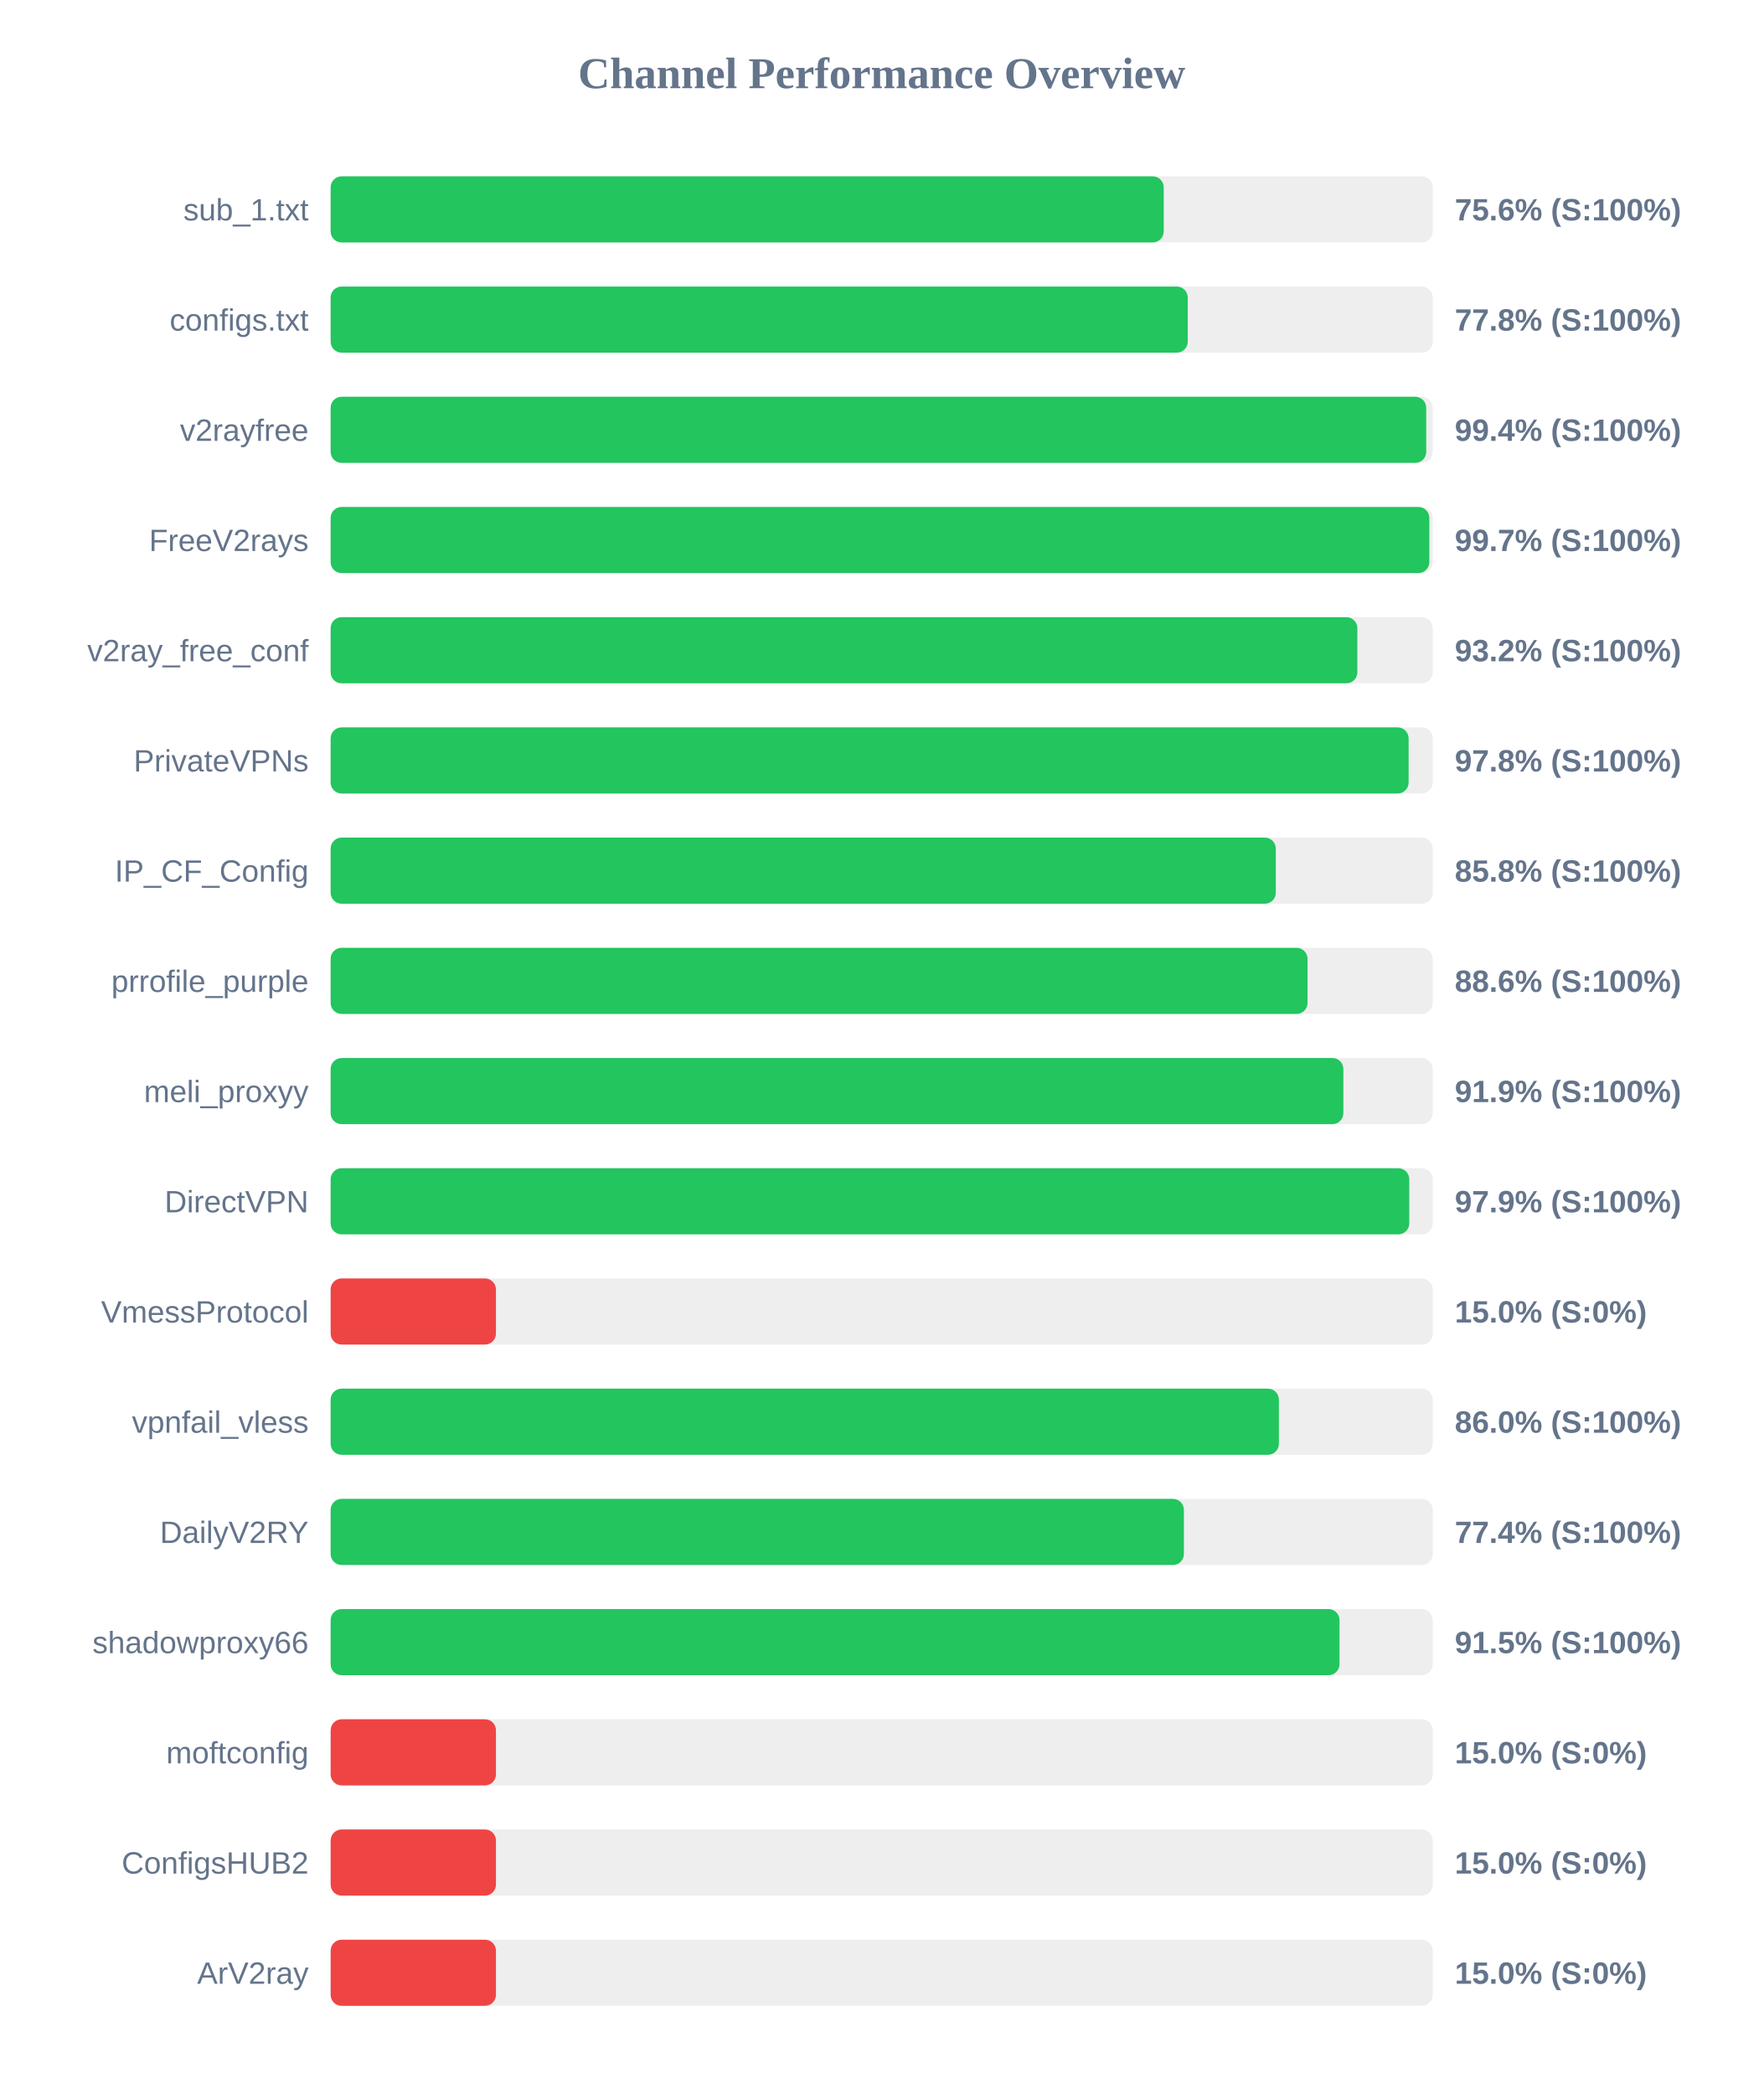
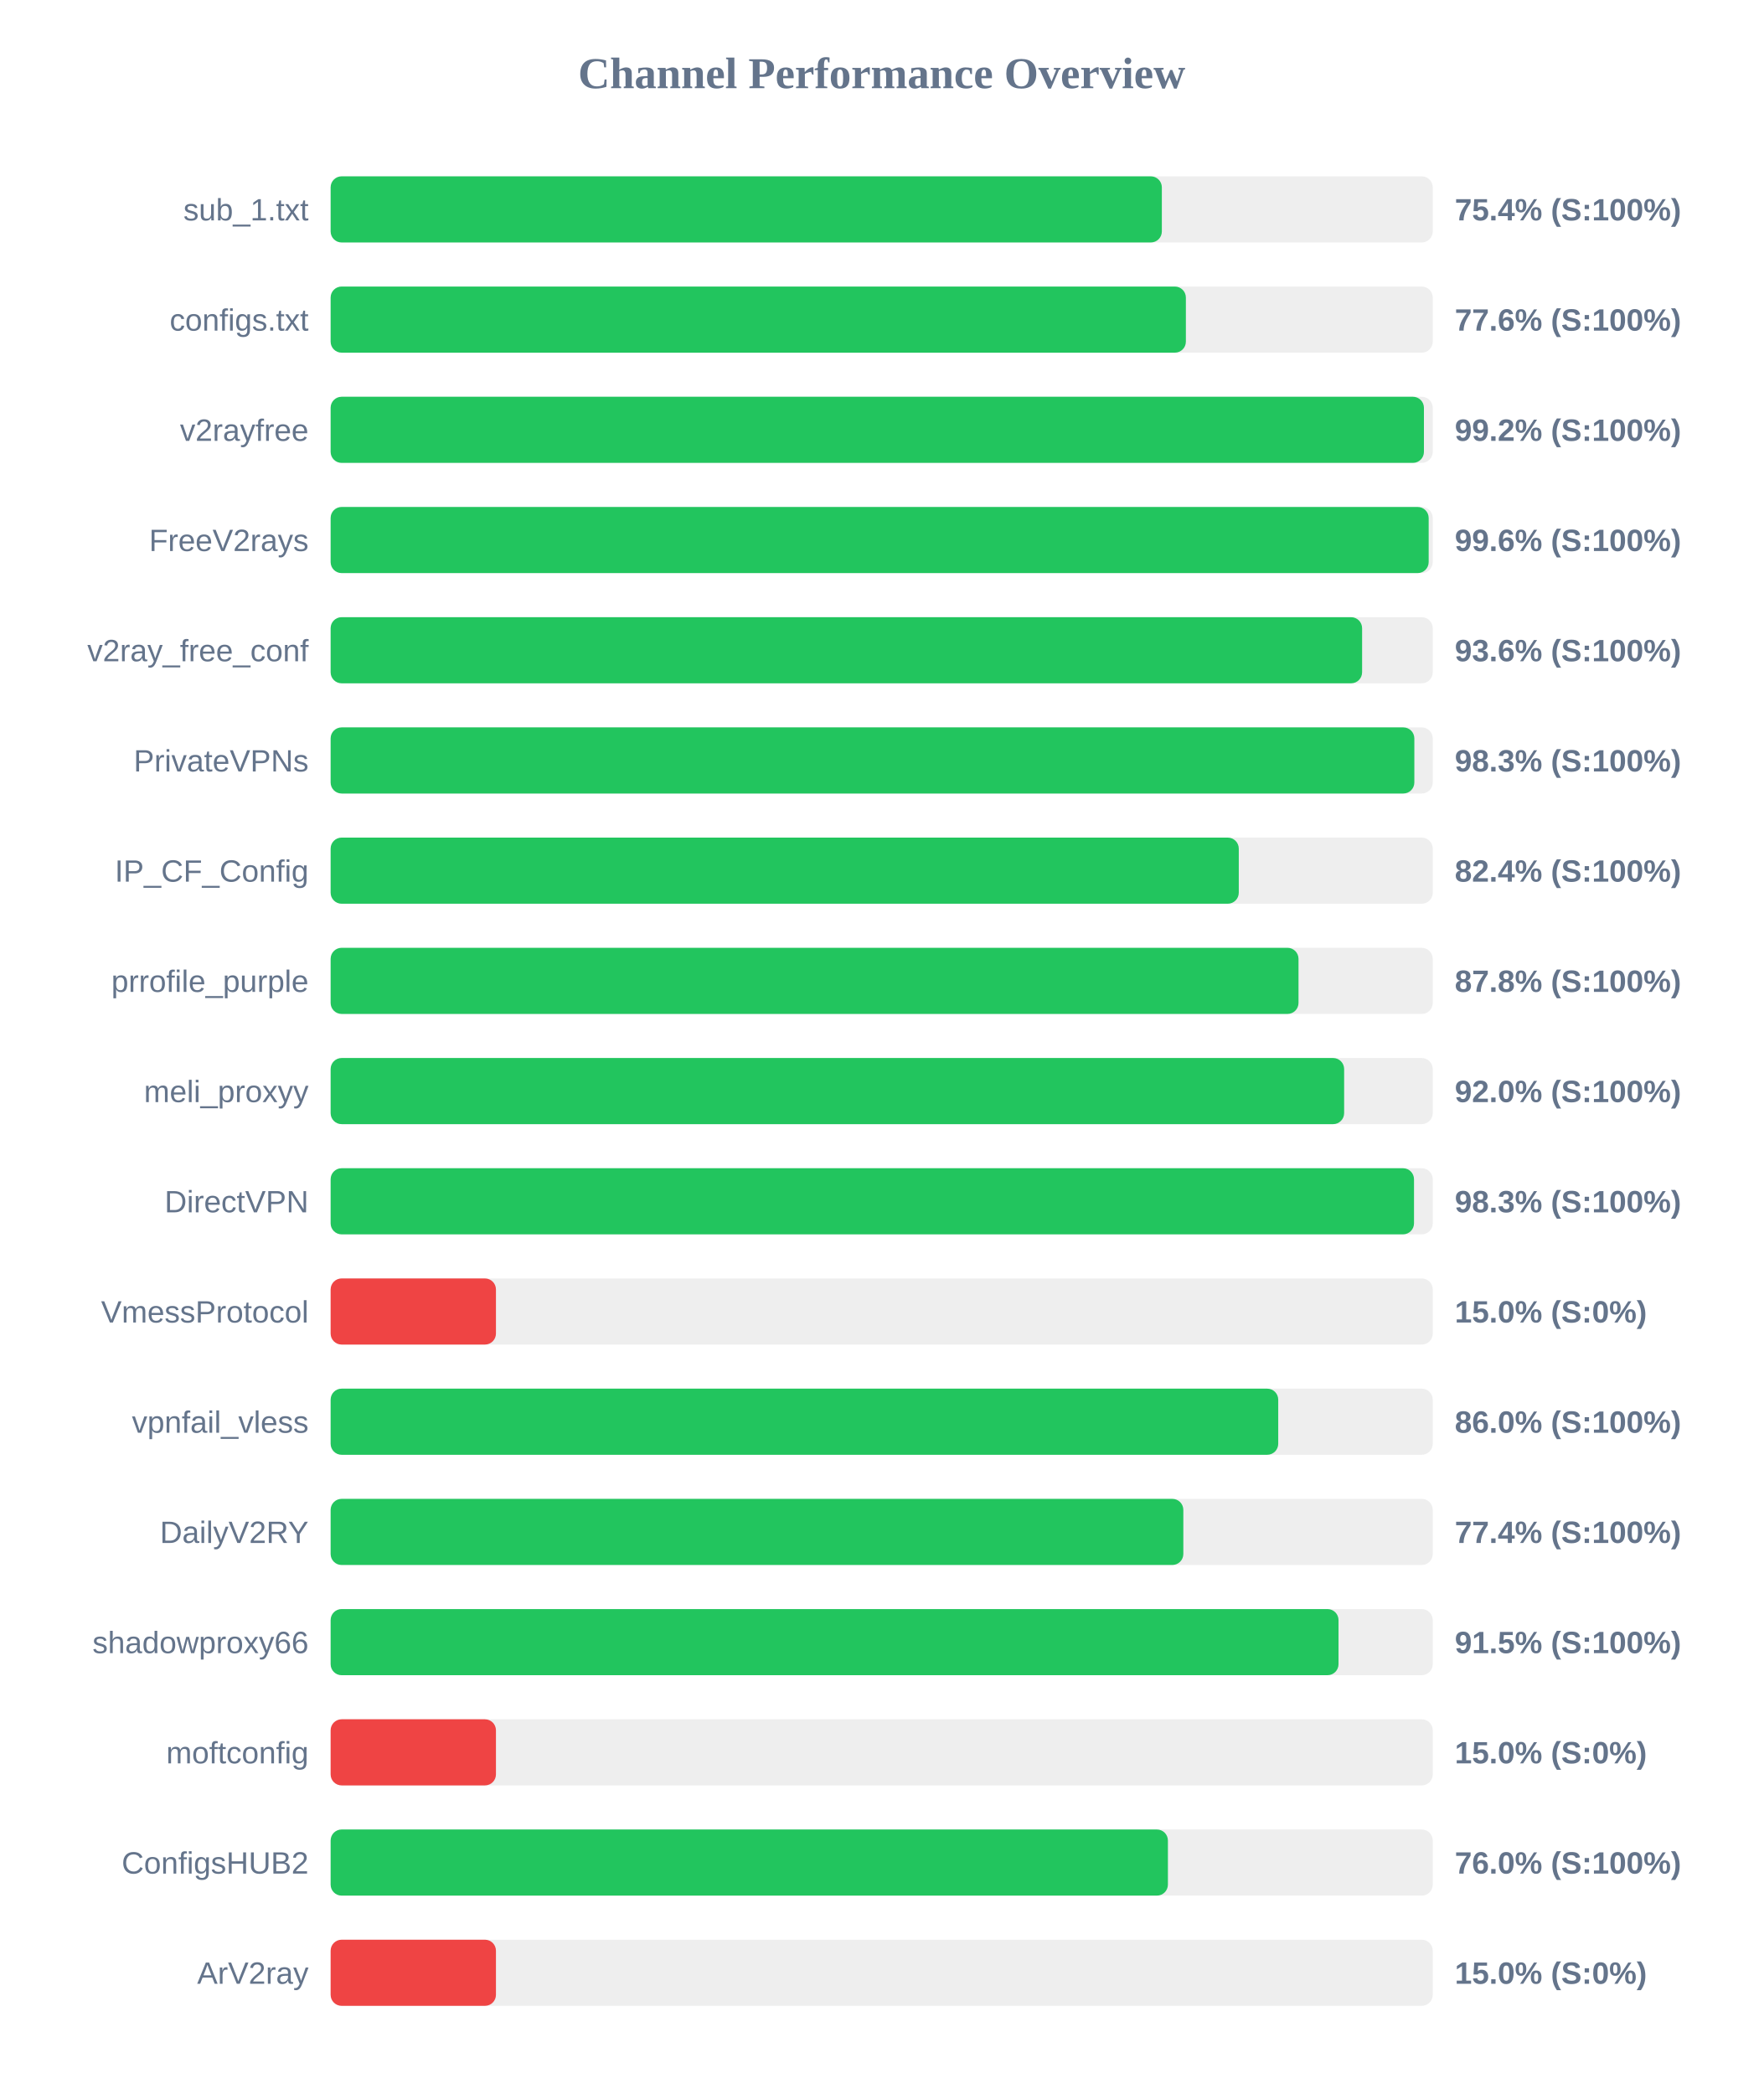
<svg xmlns="http://www.w3.org/2000/svg" width="800" height="950" version="1.1">
  <style>
        .row { font: 14px Arial; fill: #64748b; }
        .score { font: bold 14px Arial; fill: #64748b; }
    </style>
  <text x="400" y="40" text-anchor="middle" font-size="20px" font-weight="bold" fill="#64748b">Channel Performance Overview</text>
  <rect x="150" y="80" width="500" height="30" fill="#eee" rx="5" />
-   <rect x="150" y="80" width="377.95" height="30" fill="#22c55e" rx="5" />
+   <rect x="150" y="80" width="377.1" height="30" fill="#22c55e" rx="5" />
  <text x="140" y="100" text-anchor="end" class="row">sub_1.txt</text>
-   <text x="660" y="100" text-anchor="start" class="score">75.6% (S:100%)</text>
+   <text x="660" y="100" text-anchor="start" class="score">75.4% (S:100%)</text>
  <rect x="150" y="130" width="500" height="30" fill="#eee" rx="5" />
-   <rect x="150" y="130" width="388.85" height="30" fill="#22c55e" rx="5" />
+   <rect x="150" y="130" width="388.0" height="30" fill="#22c55e" rx="5" />
  <text x="140" y="150" text-anchor="end" class="row">configs.txt</text>
-   <text x="660" y="150" text-anchor="start" class="score">77.8% (S:100%)</text>
+   <text x="660" y="150" text-anchor="start" class="score">77.6% (S:100%)</text>
  <rect x="150" y="180" width="500" height="30" fill="#eee" rx="5" />
-   <rect x="150" y="180" width="497.05" height="30" fill="#22c55e" rx="5" />
+   <rect x="150" y="180" width="496.0" height="30" fill="#22c55e" rx="5" />
  <text x="140" y="200" text-anchor="end" class="row">v2rayfree</text>
-   <text x="660" y="200" text-anchor="start" class="score">99.4% (S:100%)</text>
+   <text x="660" y="200" text-anchor="start" class="score">99.2% (S:100%)</text>
  <rect x="150" y="230" width="500" height="30" fill="#eee" rx="5" />
-   <rect x="150" y="230" width="498.45" height="30" fill="#22c55e" rx="5" />
+   <rect x="150" y="230" width="498.15" height="30" fill="#22c55e" rx="5" />
  <text x="140" y="250" text-anchor="end" class="row">FreeV2rays</text>
-   <text x="660" y="250" text-anchor="start" class="score">99.7% (S:100%)</text>
+   <text x="660" y="250" text-anchor="start" class="score">99.6% (S:100%)</text>
  <rect x="150" y="280" width="500" height="30" fill="#eee" rx="5" />
-   <rect x="150" y="280" width="465.8" height="30" fill="#22c55e" rx="5" />
+   <rect x="150" y="280" width="467.95" height="30" fill="#22c55e" rx="5" />
  <text x="140" y="300" text-anchor="end" class="row">v2ray_free_conf</text>
-   <text x="660" y="300" text-anchor="start" class="score">93.2% (S:100%)</text>
+   <text x="660" y="300" text-anchor="start" class="score">93.6% (S:100%)</text>
  <rect x="150" y="330" width="500" height="30" fill="#eee" rx="5" />
-   <rect x="150" y="330" width="489.05" height="30" fill="#22c55e" rx="5" />
+   <rect x="150" y="330" width="491.65" height="30" fill="#22c55e" rx="5" />
  <text x="140" y="350" text-anchor="end" class="row">PrivateVPNs</text>
-   <text x="660" y="350" text-anchor="start" class="score">97.8% (S:100%)</text>
+   <text x="660" y="350" text-anchor="start" class="score">98.3% (S:100%)</text>
  <rect x="150" y="380" width="500" height="30" fill="#eee" rx="5" />
-   <rect x="150" y="380" width="428.8" height="30" fill="#22c55e" rx="5" />
+   <rect x="150" y="380" width="412.0" height="30" fill="#22c55e" rx="5" />
  <text x="140" y="400" text-anchor="end" class="row">IP_CF_Config</text>
-   <text x="660" y="400" text-anchor="start" class="score">85.8% (S:100%)</text>
+   <text x="660" y="400" text-anchor="start" class="score">82.4% (S:100%)</text>
  <rect x="150" y="430" width="500" height="30" fill="#eee" rx="5" />
-   <rect x="150" y="430" width="443.2" height="30" fill="#22c55e" rx="5" />
+   <rect x="150" y="430" width="439.1" height="30" fill="#22c55e" rx="5" />
  <text x="140" y="450" text-anchor="end" class="row">prrofile_purple</text>
-   <text x="660" y="450" text-anchor="start" class="score">88.6% (S:100%)</text>
+   <text x="660" y="450" text-anchor="start" class="score">87.8% (S:100%)</text>
  <rect x="150" y="480" width="500" height="30" fill="#eee" rx="5" />
-   <rect x="150" y="480" width="459.45" height="30" fill="#22c55e" rx="5" />
+   <rect x="150" y="480" width="459.8" height="30" fill="#22c55e" rx="5" />
  <text x="140" y="500" text-anchor="end" class="row">meli_proxyy</text>
-   <text x="660" y="500" text-anchor="start" class="score">91.9% (S:100%)</text>
+   <text x="660" y="500" text-anchor="start" class="score">92.0% (S:100%)</text>
  <rect x="150" y="530" width="500" height="30" fill="#eee" rx="5" />
-   <rect x="150" y="530" width="489.35" height="30" fill="#22c55e" rx="5" />
+   <rect x="150" y="530" width="491.5" height="30" fill="#22c55e" rx="5" />
  <text x="140" y="550" text-anchor="end" class="row">DirectVPN</text>
-   <text x="660" y="550" text-anchor="start" class="score">97.9% (S:100%)</text>
+   <text x="660" y="550" text-anchor="start" class="score">98.3% (S:100%)</text>
  <rect x="150" y="580" width="500" height="30" fill="#eee" rx="5" />
  <rect x="150" y="580" width="75.0" height="30" fill="#ef4444" rx="5" />
  <text x="140" y="600" text-anchor="end" class="row">VmessProtocol</text>
  <text x="660" y="600" text-anchor="start" class="score">15.0% (S:0%)</text>
  <rect x="150" y="630" width="500" height="30" fill="#eee" rx="5" />
-   <rect x="150" y="630" width="430.2" height="30" fill="#22c55e" rx="5" />
+   <rect x="150" y="630" width="429.9" height="30" fill="#22c55e" rx="5" />
  <text x="140" y="650" text-anchor="end" class="row">vpnfail_vless</text>
  <text x="660" y="650" text-anchor="start" class="score">86.0% (S:100%)</text>
  <rect x="150" y="680" width="500" height="30" fill="#eee" rx="5" />
-   <rect x="150" y="680" width="387.1" height="30" fill="#22c55e" rx="5" />
+   <rect x="150" y="680" width="386.85" height="30" fill="#22c55e" rx="5" />
  <text x="140" y="700" text-anchor="end" class="row">DailyV2RY</text>
  <text x="660" y="700" text-anchor="start" class="score">77.4% (S:100%)</text>
  <rect x="150" y="730" width="500" height="30" fill="#eee" rx="5" />
-   <rect x="150" y="730" width="457.7" height="30" fill="#22c55e" rx="5" />
+   <rect x="150" y="730" width="457.25" height="30" fill="#22c55e" rx="5" />
  <text x="140" y="750" text-anchor="end" class="row">shadowproxy66</text>
  <text x="660" y="750" text-anchor="start" class="score">91.5% (S:100%)</text>
  <rect x="150" y="780" width="500" height="30" fill="#eee" rx="5" />
  <rect x="150" y="780" width="75.0" height="30" fill="#ef4444" rx="5" />
  <text x="140" y="800" text-anchor="end" class="row">moftconfig</text>
  <text x="660" y="800" text-anchor="start" class="score">15.0% (S:0%)</text>
  <rect x="150" y="830" width="500" height="30" fill="#eee" rx="5" />
-   <rect x="150" y="830" width="75.0" height="30" fill="#ef4444" rx="5" />
+   <rect x="150" y="830" width="379.85" height="30" fill="#22c55e" rx="5" />
  <text x="140" y="850" text-anchor="end" class="row">ConfigsHUB2</text>
-   <text x="660" y="850" text-anchor="start" class="score">15.0% (S:0%)</text>
+   <text x="660" y="850" text-anchor="start" class="score">76.0% (S:100%)</text>
  <rect x="150" y="880" width="500" height="30" fill="#eee" rx="5" />
  <rect x="150" y="880" width="75.0" height="30" fill="#ef4444" rx="5" />
  <text x="140" y="900" text-anchor="end" class="row">ArV2ray</text>
  <text x="660" y="900" text-anchor="start" class="score">15.0% (S:0%)</text>
</svg>
